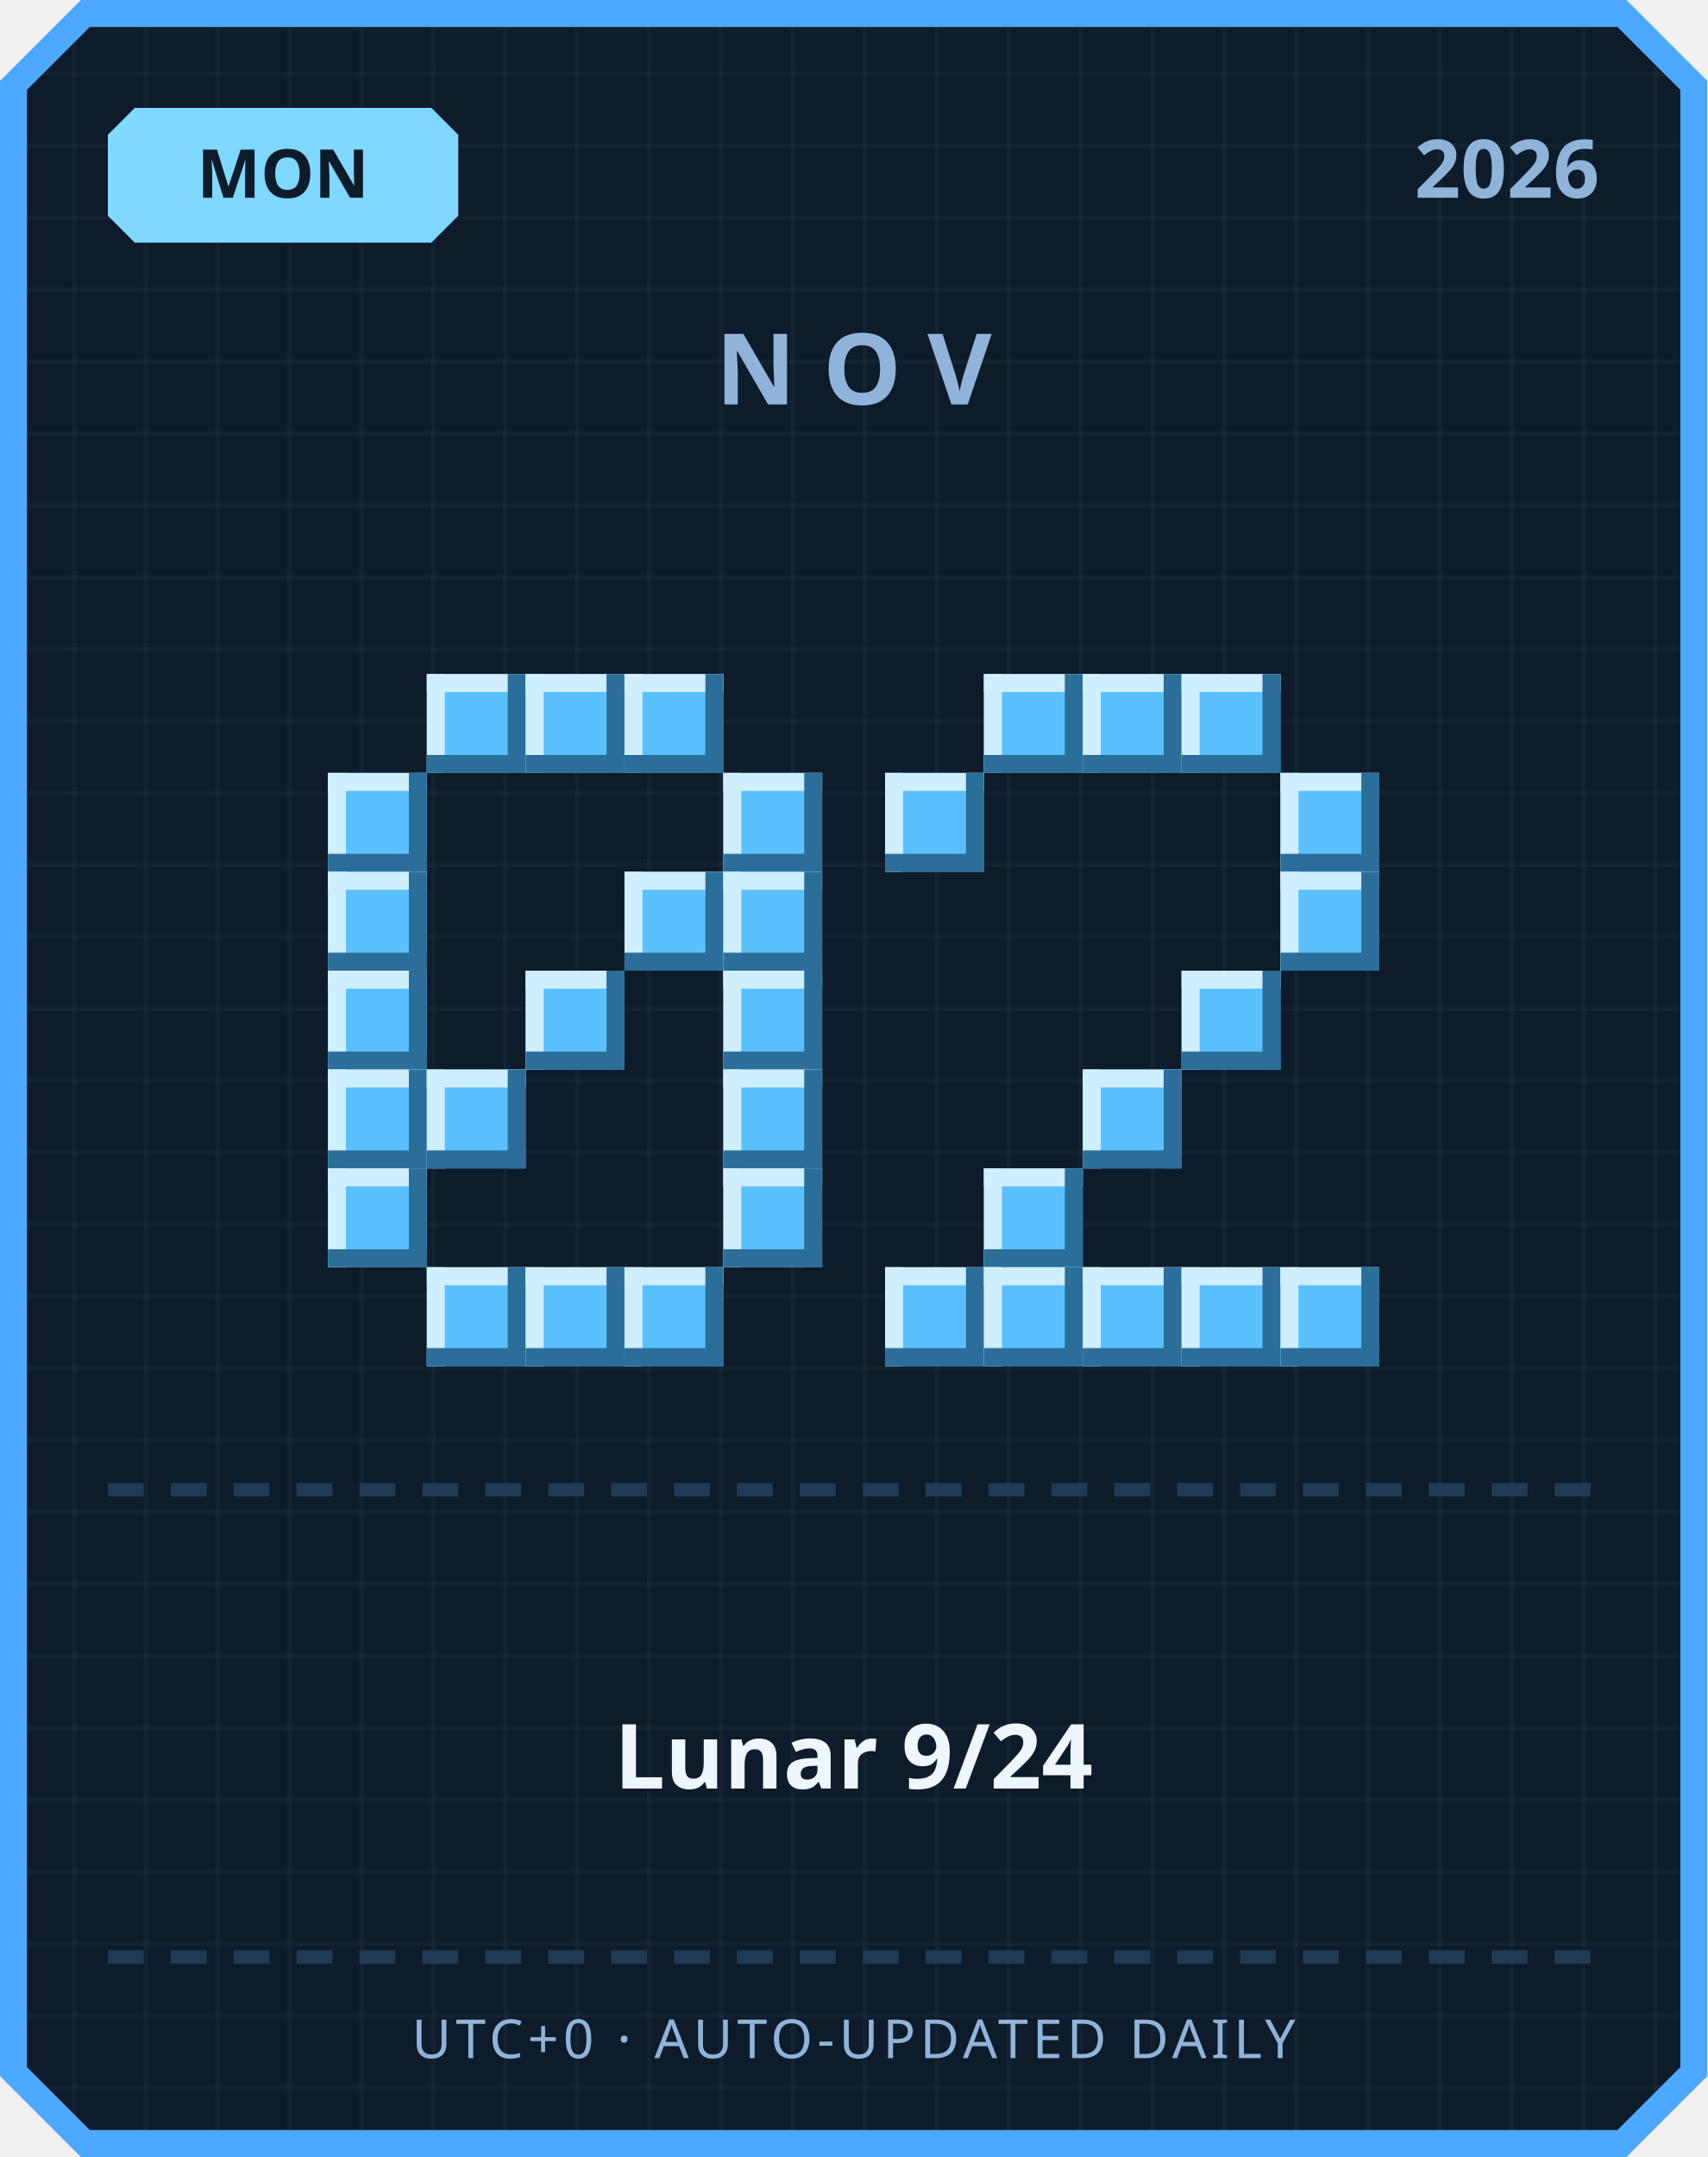
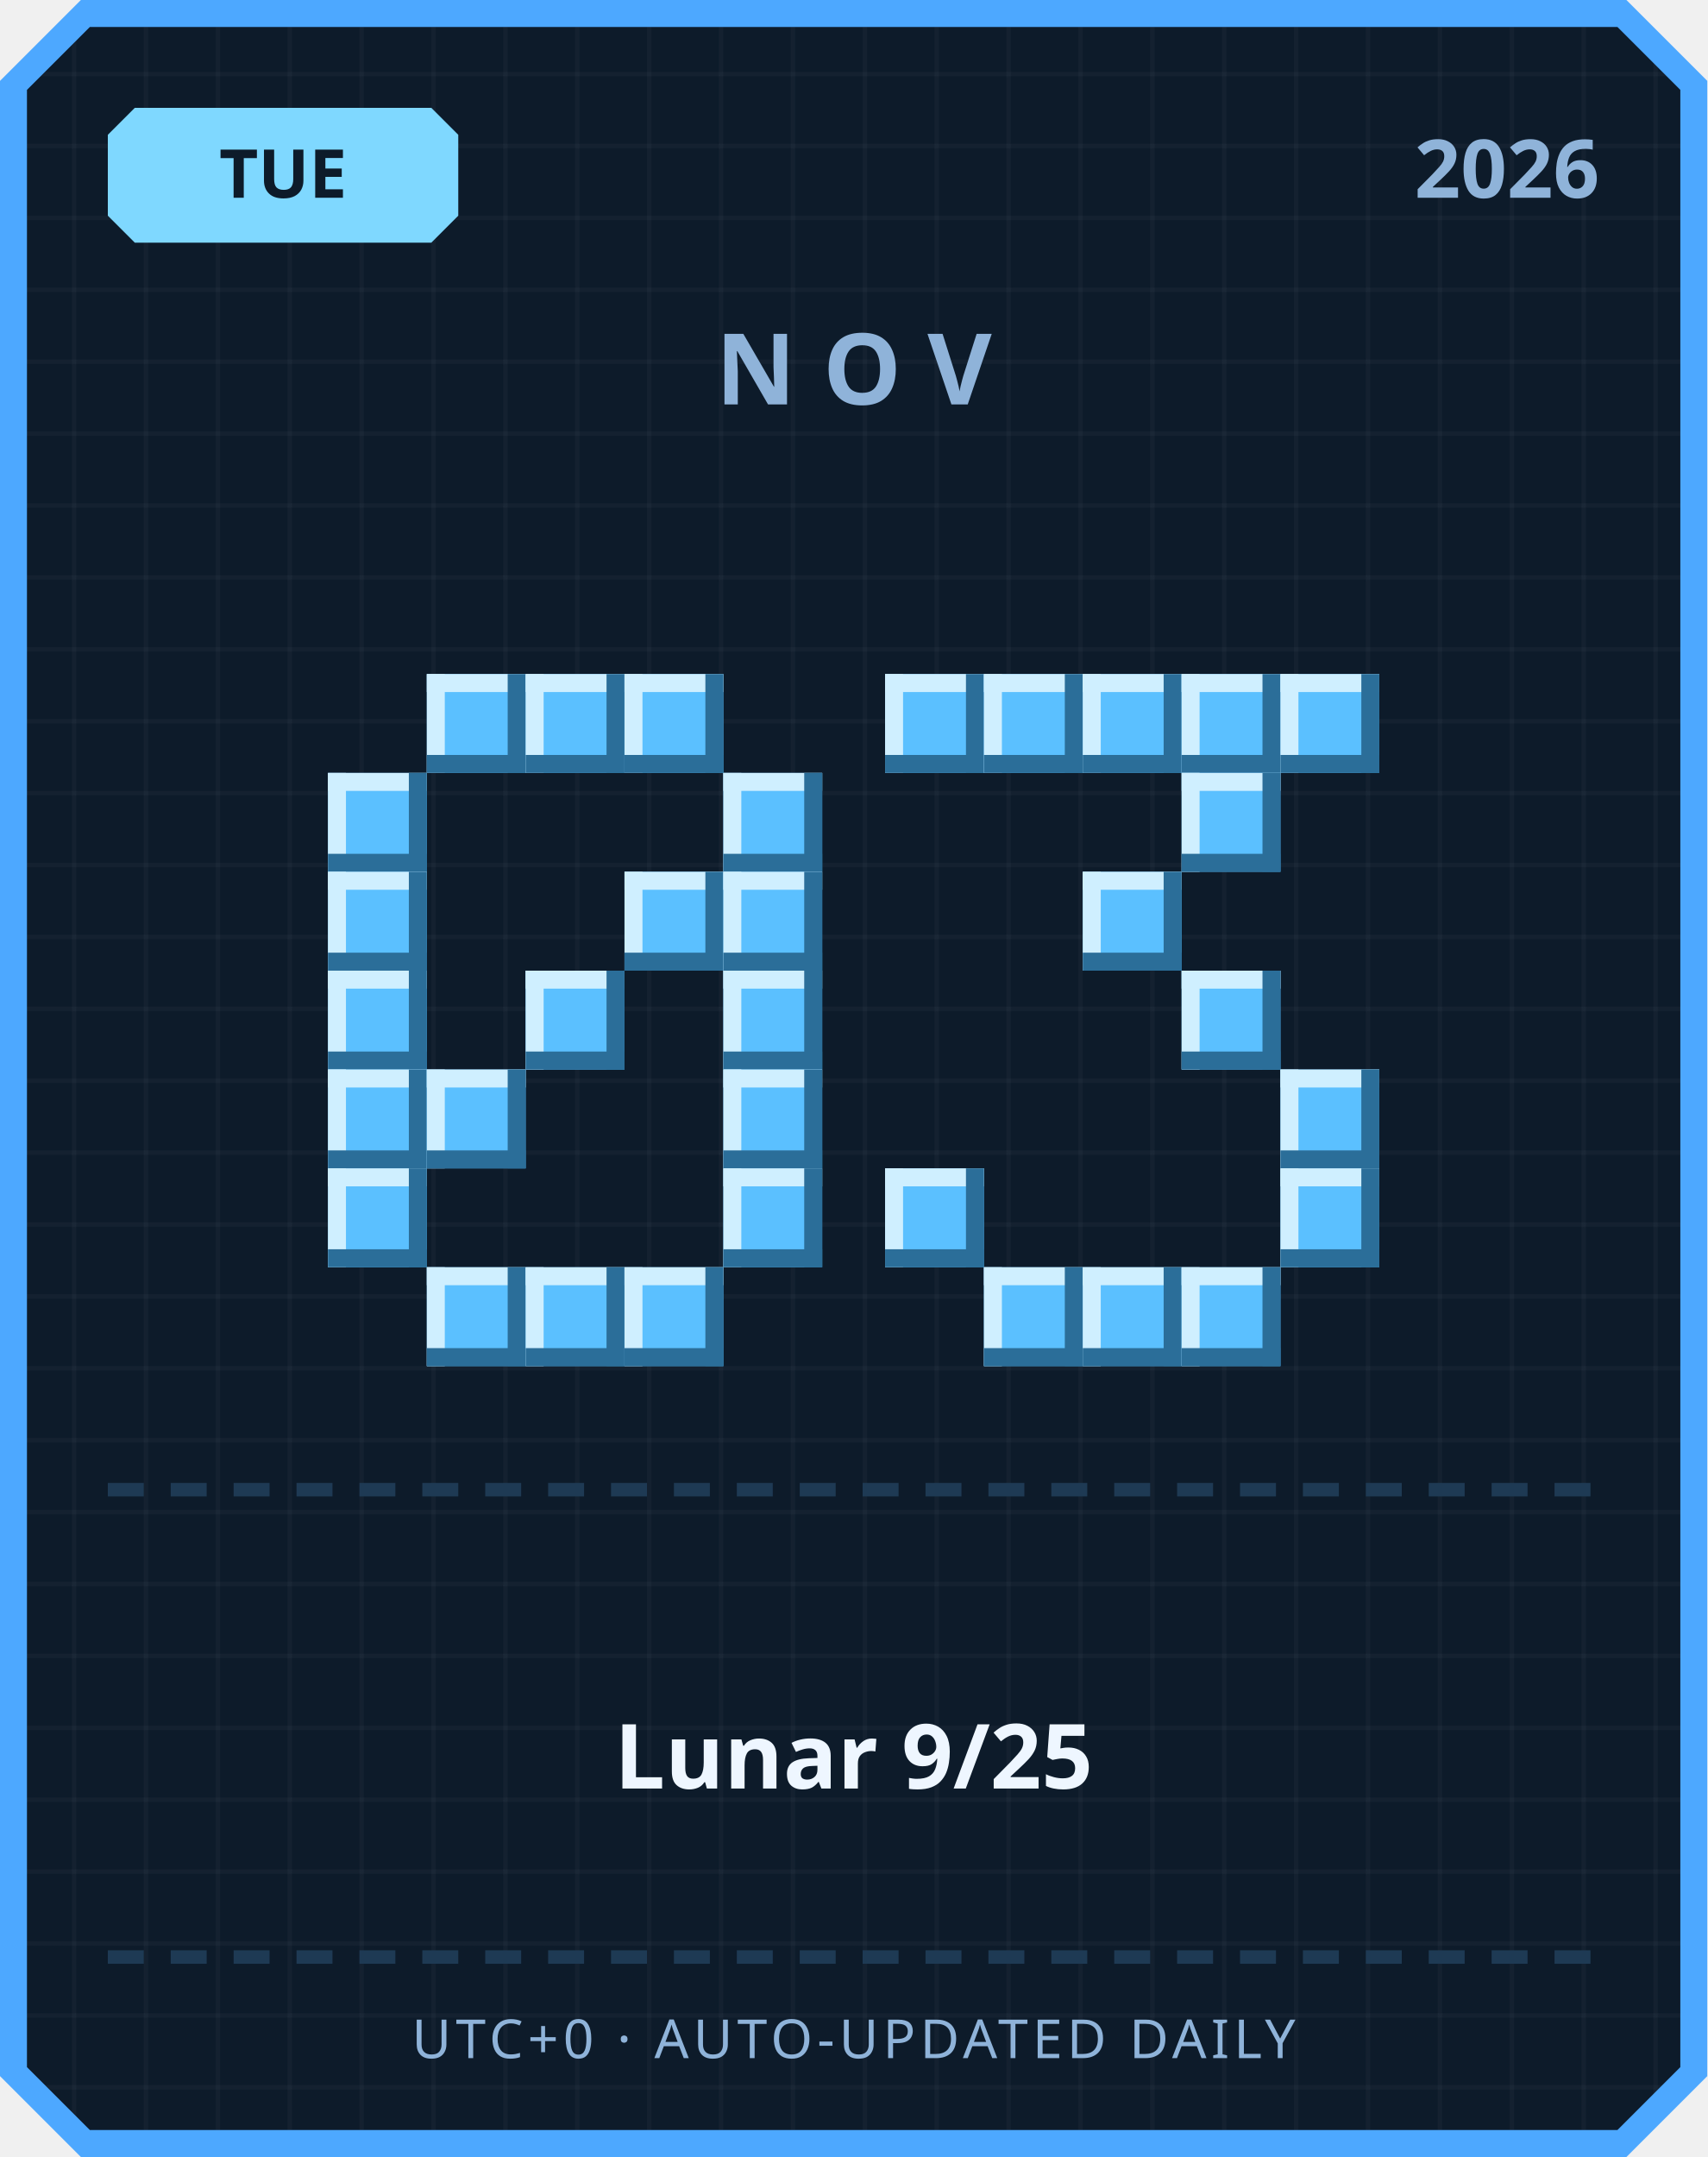
<svg xmlns="http://www.w3.org/2000/svg" width="380" height="480" viewBox="0 0 380 480">
  <defs>
    <pattern id="grid" width="16" height="16" patternUnits="userSpaceOnUse">
      <rect width="16" height="16" fill="#0d1b2a" />
      <rect width="1" height="16" fill="#ffffff" opacity="0.03" />
      <rect width="16" height="1" fill="#ffffff" opacity="0.03" />
    </pattern>
  </defs>
  <path d="M 18,0 L 362,0 L 380,18 L 380,462 L 362,480 L 18,480 L 0,462 L 0,18 Z" fill="#4da8ff" />
  <path d="M 20,6 L 360,6 L 374,20 L 374,460 L 360,474 L 20,474 L 6,460 L 6,20 Z" fill="url(#grid)" />
  <path d="M 30,24 L 96,24 L 102,30 L 102,48 L 96,54 L 30,54 L 24,48 L 24,30 Z" fill="#7fd8ff" />
-   <text x="63" y="44" text-anchor="middle" font-family="'Segoe UI', sans-serif" font-size="15" font-weight="700" fill="#0d1b2a">MON</text>
+   <text x="63" y="44" text-anchor="middle" font-family="'Segoe UI', sans-serif" font-size="15" font-weight="700" fill="#0d1b2a">TUE</text>
  <text x="356" y="44" text-anchor="end" font-family="'Segoe UI', sans-serif" font-size="18" font-weight="700" fill="#8fb3d9">2026</text>
  <text x="190" y="90" text-anchor="middle" font-family="'Segoe UI', sans-serif" font-size="22" font-weight="700" letter-spacing="6" fill="#8fb3d9">NOV</text>
  <rect x="95" y="150" width="22" height="22" fill="#5bc0ff" />
  <rect x="95" y="150" width="22" height="4" fill="#cfefff" />
  <rect x="95" y="150" width="4" height="22" fill="#cfefff" />
  <rect x="95" y="168" width="22" height="4" fill="#2b6e99" />
  <rect x="113" y="150" width="4" height="22" fill="#2b6e99" />
  <rect x="117" y="150" width="22" height="22" fill="#5bc0ff" />
  <rect x="117" y="150" width="22" height="4" fill="#cfefff" />
  <rect x="117" y="150" width="4" height="22" fill="#cfefff" />
  <rect x="117" y="168" width="22" height="4" fill="#2b6e99" />
  <rect x="135" y="150" width="4" height="22" fill="#2b6e99" />
  <rect x="139" y="150" width="22" height="22" fill="#5bc0ff" />
  <rect x="139" y="150" width="22" height="4" fill="#cfefff" />
  <rect x="139" y="150" width="4" height="22" fill="#cfefff" />
  <rect x="139" y="168" width="22" height="4" fill="#2b6e99" />
  <rect x="157" y="150" width="4" height="22" fill="#2b6e99" />
  <rect x="73" y="172" width="22" height="22" fill="#5bc0ff" />
  <rect x="73" y="172" width="22" height="4" fill="#cfefff" />
  <rect x="73" y="172" width="4" height="22" fill="#cfefff" />
  <rect x="73" y="190" width="22" height="4" fill="#2b6e99" />
  <rect x="91" y="172" width="4" height="22" fill="#2b6e99" />
  <rect x="161" y="172" width="22" height="22" fill="#5bc0ff" />
  <rect x="161" y="172" width="22" height="4" fill="#cfefff" />
  <rect x="161" y="172" width="4" height="22" fill="#cfefff" />
  <rect x="161" y="190" width="22" height="4" fill="#2b6e99" />
  <rect x="179" y="172" width="4" height="22" fill="#2b6e99" />
  <rect x="73" y="194" width="22" height="22" fill="#5bc0ff" />
  <rect x="73" y="194" width="22" height="4" fill="#cfefff" />
  <rect x="73" y="194" width="4" height="22" fill="#cfefff" />
  <rect x="73" y="212" width="22" height="4" fill="#2b6e99" />
  <rect x="91" y="194" width="4" height="22" fill="#2b6e99" />
  <rect x="139" y="194" width="22" height="22" fill="#5bc0ff" />
  <rect x="139" y="194" width="22" height="4" fill="#cfefff" />
  <rect x="139" y="194" width="4" height="22" fill="#cfefff" />
  <rect x="139" y="212" width="22" height="4" fill="#2b6e99" />
  <rect x="157" y="194" width="4" height="22" fill="#2b6e99" />
  <rect x="161" y="194" width="22" height="22" fill="#5bc0ff" />
  <rect x="161" y="194" width="22" height="4" fill="#cfefff" />
  <rect x="161" y="194" width="4" height="22" fill="#cfefff" />
  <rect x="161" y="212" width="22" height="4" fill="#2b6e99" />
  <rect x="179" y="194" width="4" height="22" fill="#2b6e99" />
  <rect x="73" y="216" width="22" height="22" fill="#5bc0ff" />
  <rect x="73" y="216" width="22" height="4" fill="#cfefff" />
  <rect x="73" y="216" width="4" height="22" fill="#cfefff" />
  <rect x="73" y="234" width="22" height="4" fill="#2b6e99" />
  <rect x="91" y="216" width="4" height="22" fill="#2b6e99" />
  <rect x="117" y="216" width="22" height="22" fill="#5bc0ff" />
  <rect x="117" y="216" width="22" height="4" fill="#cfefff" />
  <rect x="117" y="216" width="4" height="22" fill="#cfefff" />
  <rect x="117" y="234" width="22" height="4" fill="#2b6e99" />
  <rect x="135" y="216" width="4" height="22" fill="#2b6e99" />
  <rect x="161" y="216" width="22" height="22" fill="#5bc0ff" />
  <rect x="161" y="216" width="22" height="4" fill="#cfefff" />
  <rect x="161" y="216" width="4" height="22" fill="#cfefff" />
  <rect x="161" y="234" width="22" height="4" fill="#2b6e99" />
  <rect x="179" y="216" width="4" height="22" fill="#2b6e99" />
  <rect x="73" y="238" width="22" height="22" fill="#5bc0ff" />
  <rect x="73" y="238" width="22" height="4" fill="#cfefff" />
  <rect x="73" y="238" width="4" height="22" fill="#cfefff" />
  <rect x="73" y="256" width="22" height="4" fill="#2b6e99" />
  <rect x="91" y="238" width="4" height="22" fill="#2b6e99" />
  <rect x="95" y="238" width="22" height="22" fill="#5bc0ff" />
  <rect x="95" y="238" width="22" height="4" fill="#cfefff" />
  <rect x="95" y="238" width="4" height="22" fill="#cfefff" />
  <rect x="95" y="256" width="22" height="4" fill="#2b6e99" />
  <rect x="113" y="238" width="4" height="22" fill="#2b6e99" />
  <rect x="161" y="238" width="22" height="22" fill="#5bc0ff" />
  <rect x="161" y="238" width="22" height="4" fill="#cfefff" />
  <rect x="161" y="238" width="4" height="22" fill="#cfefff" />
  <rect x="161" y="256" width="22" height="4" fill="#2b6e99" />
  <rect x="179" y="238" width="4" height="22" fill="#2b6e99" />
  <rect x="73" y="260" width="22" height="22" fill="#5bc0ff" />
  <rect x="73" y="260" width="22" height="4" fill="#cfefff" />
  <rect x="73" y="260" width="4" height="22" fill="#cfefff" />
  <rect x="73" y="278" width="22" height="4" fill="#2b6e99" />
  <rect x="91" y="260" width="4" height="22" fill="#2b6e99" />
  <rect x="161" y="260" width="22" height="22" fill="#5bc0ff" />
  <rect x="161" y="260" width="22" height="4" fill="#cfefff" />
  <rect x="161" y="260" width="4" height="22" fill="#cfefff" />
  <rect x="161" y="278" width="22" height="4" fill="#2b6e99" />
  <rect x="179" y="260" width="4" height="22" fill="#2b6e99" />
  <rect x="95" y="282" width="22" height="22" fill="#5bc0ff" />
  <rect x="95" y="282" width="22" height="4" fill="#cfefff" />
  <rect x="95" y="282" width="4" height="22" fill="#cfefff" />
  <rect x="95" y="300" width="22" height="4" fill="#2b6e99" />
  <rect x="113" y="282" width="4" height="22" fill="#2b6e99" />
  <rect x="117" y="282" width="22" height="22" fill="#5bc0ff" />
  <rect x="117" y="282" width="22" height="4" fill="#cfefff" />
  <rect x="117" y="282" width="4" height="22" fill="#cfefff" />
  <rect x="117" y="300" width="22" height="4" fill="#2b6e99" />
  <rect x="135" y="282" width="4" height="22" fill="#2b6e99" />
  <rect x="139" y="282" width="22" height="22" fill="#5bc0ff" />
  <rect x="139" y="282" width="22" height="4" fill="#cfefff" />
  <rect x="139" y="282" width="4" height="22" fill="#cfefff" />
  <rect x="139" y="300" width="22" height="4" fill="#2b6e99" />
  <rect x="157" y="282" width="4" height="22" fill="#2b6e99" />
+   <rect x="197" y="150" width="22" height="22" fill="#5bc0ff" />
+   <rect x="197" y="150" width="22" height="4" fill="#cfefff" />
+   <rect x="197" y="150" width="4" height="22" fill="#cfefff" />
+   <rect x="197" y="168" width="22" height="4" fill="#2b6e99" />
+   <rect x="215" y="150" width="4" height="22" fill="#2b6e99" />
  <rect x="219" y="150" width="22" height="22" fill="#5bc0ff" />
  <rect x="219" y="150" width="22" height="4" fill="#cfefff" />
  <rect x="219" y="150" width="4" height="22" fill="#cfefff" />
  <rect x="219" y="168" width="22" height="4" fill="#2b6e99" />
  <rect x="237" y="150" width="4" height="22" fill="#2b6e99" />
  <rect x="241" y="150" width="22" height="22" fill="#5bc0ff" />
  <rect x="241" y="150" width="22" height="4" fill="#cfefff" />
  <rect x="241" y="150" width="4" height="22" fill="#cfefff" />
  <rect x="241" y="168" width="22" height="4" fill="#2b6e99" />
  <rect x="259" y="150" width="4" height="22" fill="#2b6e99" />
  <rect x="263" y="150" width="22" height="22" fill="#5bc0ff" />
  <rect x="263" y="150" width="22" height="4" fill="#cfefff" />
  <rect x="263" y="150" width="4" height="22" fill="#cfefff" />
  <rect x="263" y="168" width="22" height="4" fill="#2b6e99" />
  <rect x="281" y="150" width="4" height="22" fill="#2b6e99" />
-   <rect x="197" y="172" width="22" height="22" fill="#5bc0ff" />
-   <rect x="197" y="172" width="22" height="4" fill="#cfefff" />
-   <rect x="197" y="172" width="4" height="22" fill="#cfefff" />
-   <rect x="197" y="190" width="22" height="4" fill="#2b6e99" />
-   <rect x="215" y="172" width="4" height="22" fill="#2b6e99" />
-   <rect x="285" y="172" width="22" height="22" fill="#5bc0ff" />
-   <rect x="285" y="172" width="22" height="4" fill="#cfefff" />
-   <rect x="285" y="172" width="4" height="22" fill="#cfefff" />
-   <rect x="285" y="190" width="22" height="4" fill="#2b6e99" />
-   <rect x="303" y="172" width="4" height="22" fill="#2b6e99" />
-   <rect x="285" y="194" width="22" height="22" fill="#5bc0ff" />
-   <rect x="285" y="194" width="22" height="4" fill="#cfefff" />
-   <rect x="285" y="194" width="4" height="22" fill="#cfefff" />
-   <rect x="285" y="212" width="22" height="4" fill="#2b6e99" />
-   <rect x="303" y="194" width="4" height="22" fill="#2b6e99" />
+   <rect x="285" y="150" width="22" height="22" fill="#5bc0ff" />
+   <rect x="285" y="150" width="22" height="4" fill="#cfefff" />
+   <rect x="285" y="150" width="4" height="22" fill="#cfefff" />
+   <rect x="285" y="168" width="22" height="4" fill="#2b6e99" />
+   <rect x="303" y="150" width="4" height="22" fill="#2b6e99" />
+   <rect x="263" y="172" width="22" height="22" fill="#5bc0ff" />
+   <rect x="263" y="172" width="22" height="4" fill="#cfefff" />
+   <rect x="263" y="172" width="4" height="22" fill="#cfefff" />
+   <rect x="263" y="190" width="22" height="4" fill="#2b6e99" />
+   <rect x="281" y="172" width="4" height="22" fill="#2b6e99" />
+   <rect x="241" y="194" width="22" height="22" fill="#5bc0ff" />
+   <rect x="241" y="194" width="22" height="4" fill="#cfefff" />
+   <rect x="241" y="194" width="4" height="22" fill="#cfefff" />
+   <rect x="241" y="212" width="22" height="4" fill="#2b6e99" />
+   <rect x="259" y="194" width="4" height="22" fill="#2b6e99" />
  <rect x="263" y="216" width="22" height="22" fill="#5bc0ff" />
  <rect x="263" y="216" width="22" height="4" fill="#cfefff" />
  <rect x="263" y="216" width="4" height="22" fill="#cfefff" />
  <rect x="263" y="234" width="22" height="4" fill="#2b6e99" />
  <rect x="281" y="216" width="4" height="22" fill="#2b6e99" />
-   <rect x="241" y="238" width="22" height="22" fill="#5bc0ff" />
-   <rect x="241" y="238" width="22" height="4" fill="#cfefff" />
-   <rect x="241" y="238" width="4" height="22" fill="#cfefff" />
-   <rect x="241" y="256" width="22" height="4" fill="#2b6e99" />
-   <rect x="259" y="238" width="4" height="22" fill="#2b6e99" />
-   <rect x="219" y="260" width="22" height="22" fill="#5bc0ff" />
-   <rect x="219" y="260" width="22" height="4" fill="#cfefff" />
-   <rect x="219" y="260" width="4" height="22" fill="#cfefff" />
-   <rect x="219" y="278" width="22" height="4" fill="#2b6e99" />
-   <rect x="237" y="260" width="4" height="22" fill="#2b6e99" />
-   <rect x="197" y="282" width="22" height="22" fill="#5bc0ff" />
-   <rect x="197" y="282" width="22" height="4" fill="#cfefff" />
-   <rect x="197" y="282" width="4" height="22" fill="#cfefff" />
-   <rect x="197" y="300" width="22" height="4" fill="#2b6e99" />
-   <rect x="215" y="282" width="4" height="22" fill="#2b6e99" />
+   <rect x="285" y="238" width="22" height="22" fill="#5bc0ff" />
+   <rect x="285" y="238" width="22" height="4" fill="#cfefff" />
+   <rect x="285" y="238" width="4" height="22" fill="#cfefff" />
+   <rect x="285" y="256" width="22" height="4" fill="#2b6e99" />
+   <rect x="303" y="238" width="4" height="22" fill="#2b6e99" />
+   <rect x="197" y="260" width="22" height="22" fill="#5bc0ff" />
+   <rect x="197" y="260" width="22" height="4" fill="#cfefff" />
+   <rect x="197" y="260" width="4" height="22" fill="#cfefff" />
+   <rect x="197" y="278" width="22" height="4" fill="#2b6e99" />
+   <rect x="215" y="260" width="4" height="22" fill="#2b6e99" />
+   <rect x="285" y="260" width="22" height="22" fill="#5bc0ff" />
+   <rect x="285" y="260" width="22" height="4" fill="#cfefff" />
+   <rect x="285" y="260" width="4" height="22" fill="#cfefff" />
+   <rect x="285" y="278" width="22" height="4" fill="#2b6e99" />
+   <rect x="303" y="260" width="4" height="22" fill="#2b6e99" />
  <rect x="219" y="282" width="22" height="22" fill="#5bc0ff" />
  <rect x="219" y="282" width="22" height="4" fill="#cfefff" />
  <rect x="219" y="282" width="4" height="22" fill="#cfefff" />
  <rect x="219" y="300" width="22" height="4" fill="#2b6e99" />
  <rect x="237" y="282" width="4" height="22" fill="#2b6e99" />
  <rect x="241" y="282" width="22" height="22" fill="#5bc0ff" />
  <rect x="241" y="282" width="22" height="4" fill="#cfefff" />
  <rect x="241" y="282" width="4" height="22" fill="#cfefff" />
  <rect x="241" y="300" width="22" height="4" fill="#2b6e99" />
  <rect x="259" y="282" width="4" height="22" fill="#2b6e99" />
  <rect x="263" y="282" width="22" height="22" fill="#5bc0ff" />
  <rect x="263" y="282" width="22" height="4" fill="#cfefff" />
  <rect x="263" y="282" width="4" height="22" fill="#cfefff" />
  <rect x="263" y="300" width="22" height="4" fill="#2b6e99" />
  <rect x="281" y="282" width="4" height="22" fill="#2b6e99" />
-   <rect x="285" y="282" width="22" height="22" fill="#5bc0ff" />
-   <rect x="285" y="282" width="22" height="4" fill="#cfefff" />
-   <rect x="285" y="282" width="4" height="22" fill="#cfefff" />
-   <rect x="285" y="300" width="22" height="4" fill="#2b6e99" />
-   <rect x="303" y="282" width="4" height="22" fill="#2b6e99" />
  <rect x="24" y="330" width="8" height="3" fill="#1e3a54" />
  <rect x="38" y="330" width="8" height="3" fill="#1e3a54" />
  <rect x="52" y="330" width="8" height="3" fill="#1e3a54" />
  <rect x="66" y="330" width="8" height="3" fill="#1e3a54" />
  <rect x="80" y="330" width="8" height="3" fill="#1e3a54" />
  <rect x="94" y="330" width="8" height="3" fill="#1e3a54" />
  <rect x="108" y="330" width="8" height="3" fill="#1e3a54" />
  <rect x="122" y="330" width="8" height="3" fill="#1e3a54" />
  <rect x="136" y="330" width="8" height="3" fill="#1e3a54" />
  <rect x="150" y="330" width="8" height="3" fill="#1e3a54" />
  <rect x="164" y="330" width="8" height="3" fill="#1e3a54" />
  <rect x="178" y="330" width="8" height="3" fill="#1e3a54" />
  <rect x="192" y="330" width="8" height="3" fill="#1e3a54" />
  <rect x="206" y="330" width="8" height="3" fill="#1e3a54" />
  <rect x="220" y="330" width="8" height="3" fill="#1e3a54" />
  <rect x="234" y="330" width="8" height="3" fill="#1e3a54" />
  <rect x="248" y="330" width="8" height="3" fill="#1e3a54" />
  <rect x="262" y="330" width="8" height="3" fill="#1e3a54" />
  <rect x="276" y="330" width="8" height="3" fill="#1e3a54" />
  <rect x="290" y="330" width="8" height="3" fill="#1e3a54" />
  <rect x="304" y="330" width="8" height="3" fill="#1e3a54" />
  <rect x="318" y="330" width="8" height="3" fill="#1e3a54" />
  <rect x="332" y="330" width="8" height="3" fill="#1e3a54" />
  <rect x="346" y="330" width="8" height="3" fill="#1e3a54" />
-   <text x="190" y="398" text-anchor="middle" font-family="'Segoe UI', 'Microsoft JhengHei', sans-serif" font-size="20" font-weight="700" fill="#eef6ff">Lunar 9/24</text>
+   <text x="190" y="398" text-anchor="middle" font-family="'Segoe UI', 'Microsoft JhengHei', sans-serif" font-size="20" font-weight="700" fill="#eef6ff">Lunar 9/25</text>
  <rect x="24" y="434" width="8" height="3" fill="#1e3a54" />
  <rect x="38" y="434" width="8" height="3" fill="#1e3a54" />
  <rect x="52" y="434" width="8" height="3" fill="#1e3a54" />
  <rect x="66" y="434" width="8" height="3" fill="#1e3a54" />
  <rect x="80" y="434" width="8" height="3" fill="#1e3a54" />
  <rect x="94" y="434" width="8" height="3" fill="#1e3a54" />
  <rect x="108" y="434" width="8" height="3" fill="#1e3a54" />
  <rect x="122" y="434" width="8" height="3" fill="#1e3a54" />
  <rect x="136" y="434" width="8" height="3" fill="#1e3a54" />
  <rect x="150" y="434" width="8" height="3" fill="#1e3a54" />
  <rect x="164" y="434" width="8" height="3" fill="#1e3a54" />
  <rect x="178" y="434" width="8" height="3" fill="#1e3a54" />
  <rect x="192" y="434" width="8" height="3" fill="#1e3a54" />
  <rect x="206" y="434" width="8" height="3" fill="#1e3a54" />
  <rect x="220" y="434" width="8" height="3" fill="#1e3a54" />
  <rect x="234" y="434" width="8" height="3" fill="#1e3a54" />
  <rect x="248" y="434" width="8" height="3" fill="#1e3a54" />
  <rect x="262" y="434" width="8" height="3" fill="#1e3a54" />
  <rect x="276" y="434" width="8" height="3" fill="#1e3a54" />
  <rect x="290" y="434" width="8" height="3" fill="#1e3a54" />
  <rect x="304" y="434" width="8" height="3" fill="#1e3a54" />
  <rect x="318" y="434" width="8" height="3" fill="#1e3a54" />
  <rect x="332" y="434" width="8" height="3" fill="#1e3a54" />
  <rect x="346" y="434" width="8" height="3" fill="#1e3a54" />
  <text x="190" y="458" text-anchor="middle" font-family="'Segoe UI', sans-serif" font-size="12" letter-spacing="1" fill="#8fb3d9">UTC+0 · AUTO-UPDATED DAILY</text>
</svg>
